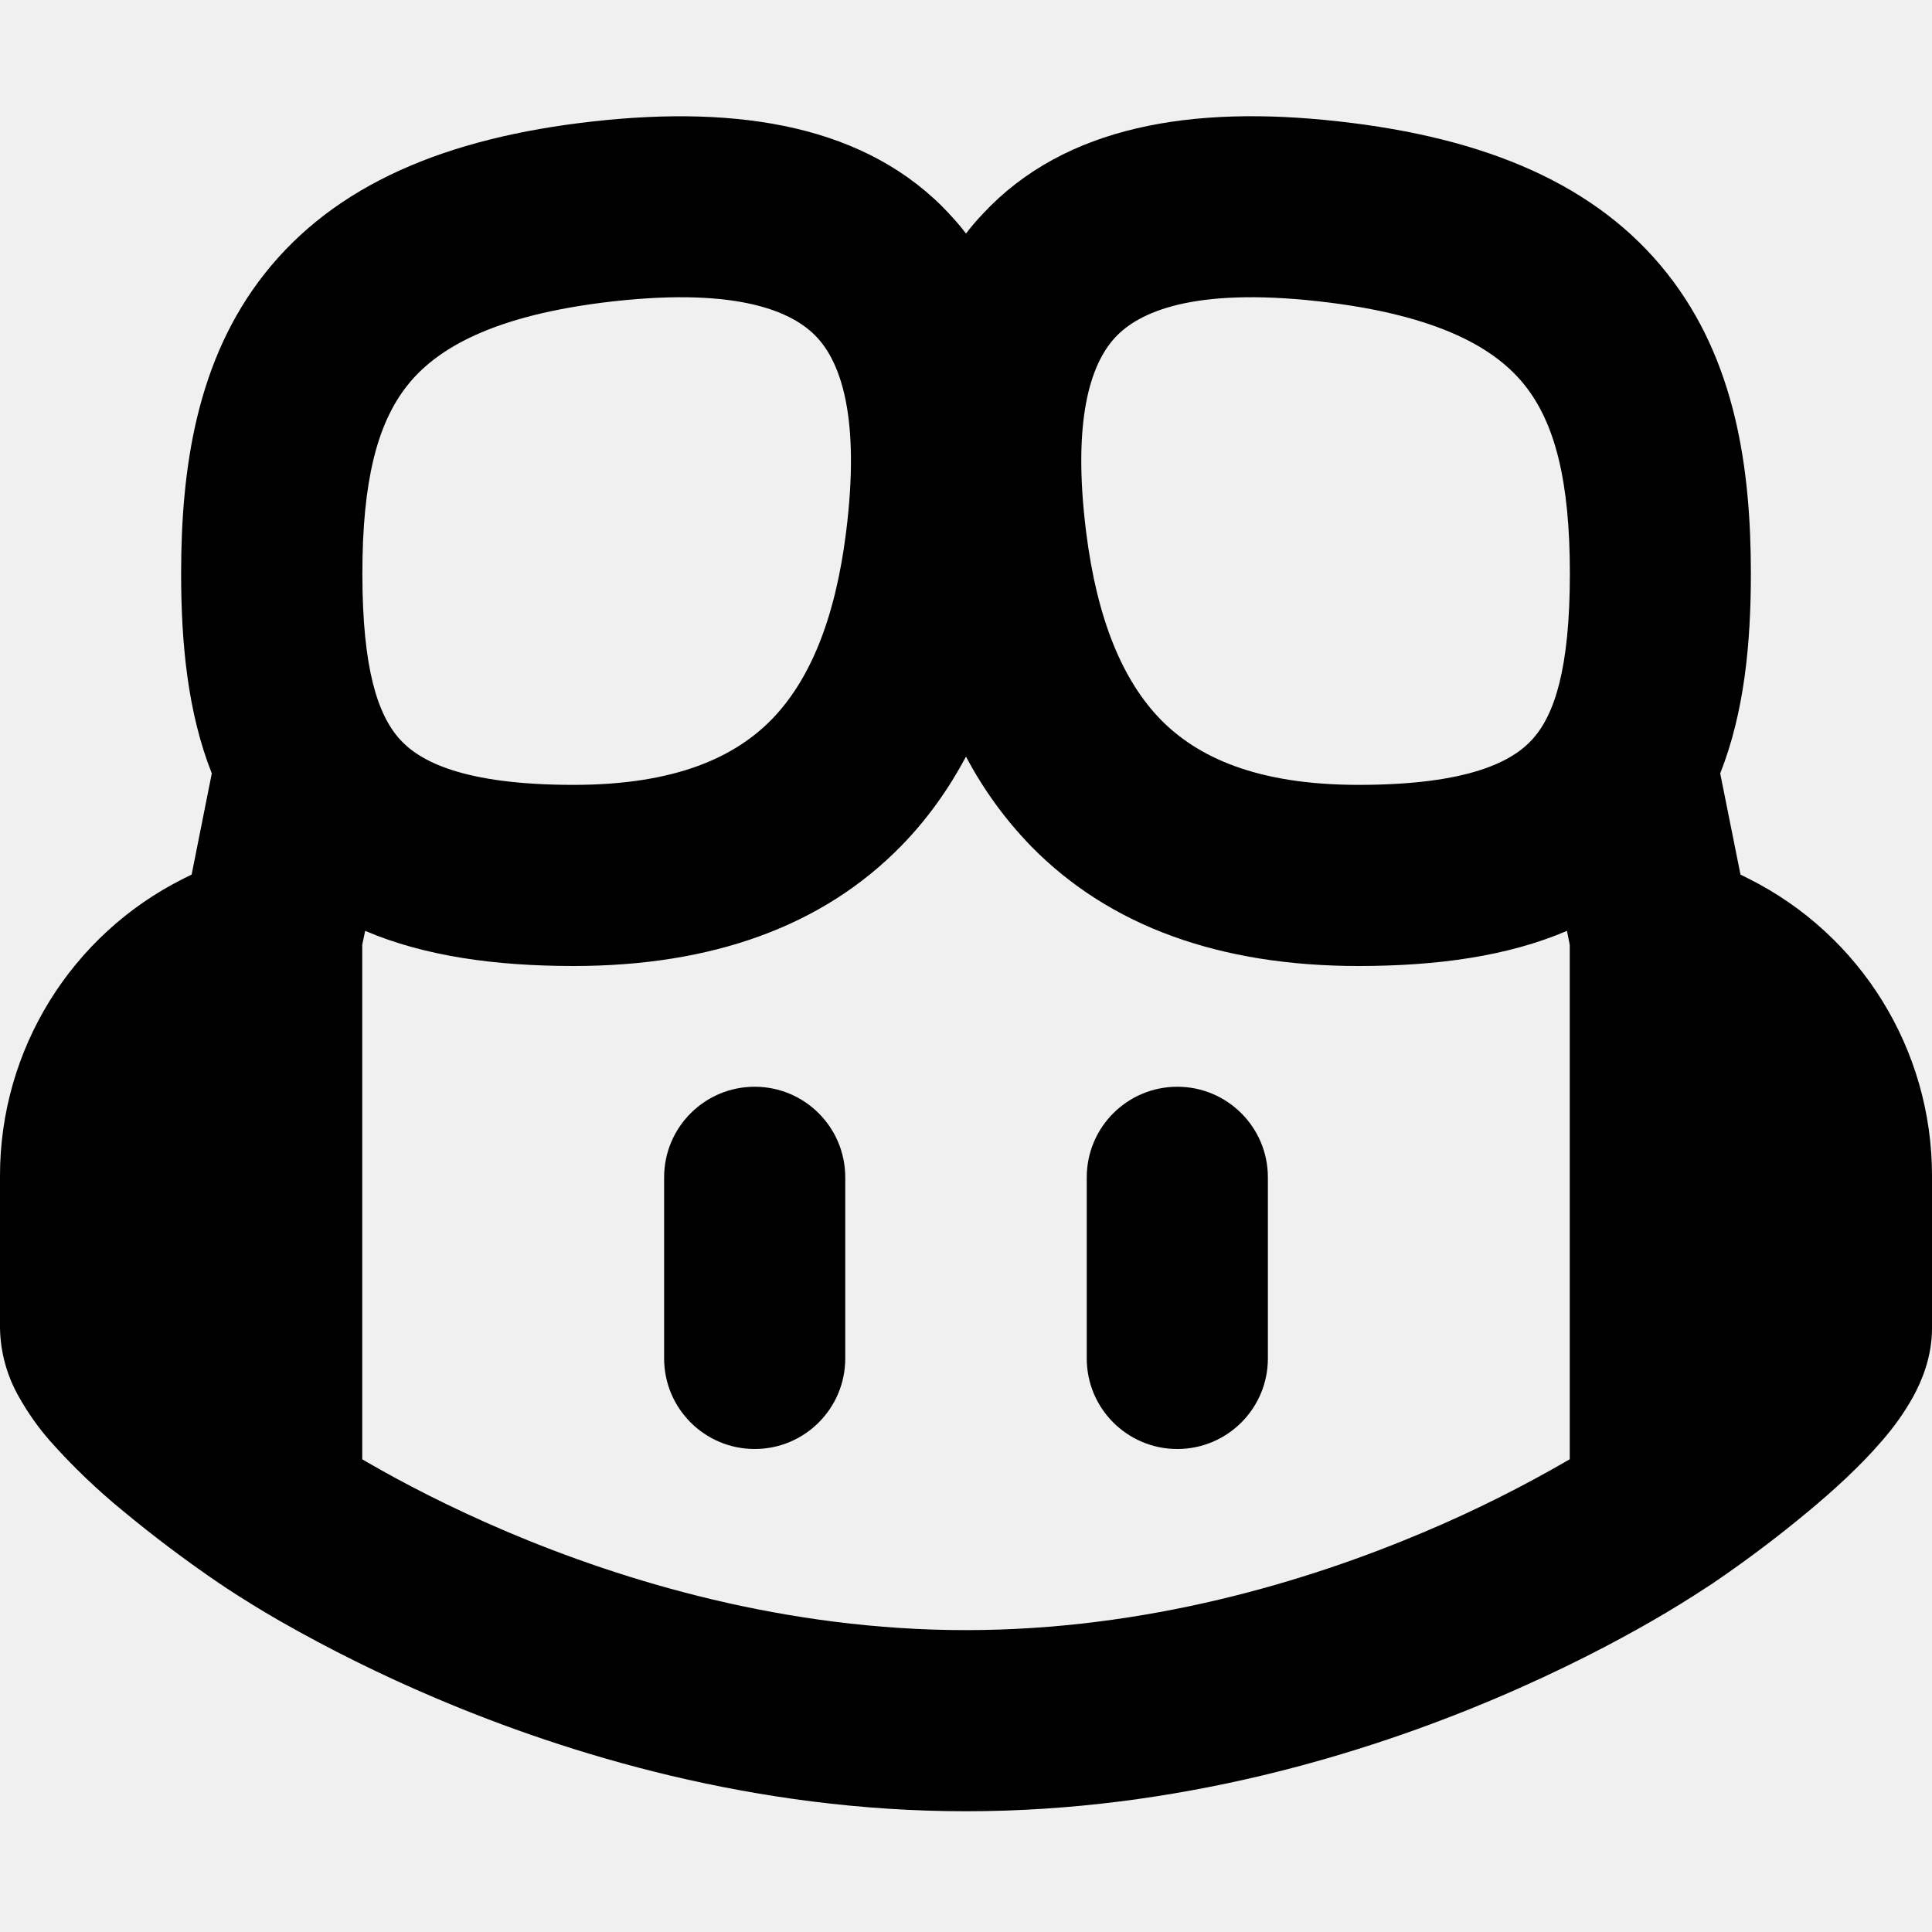
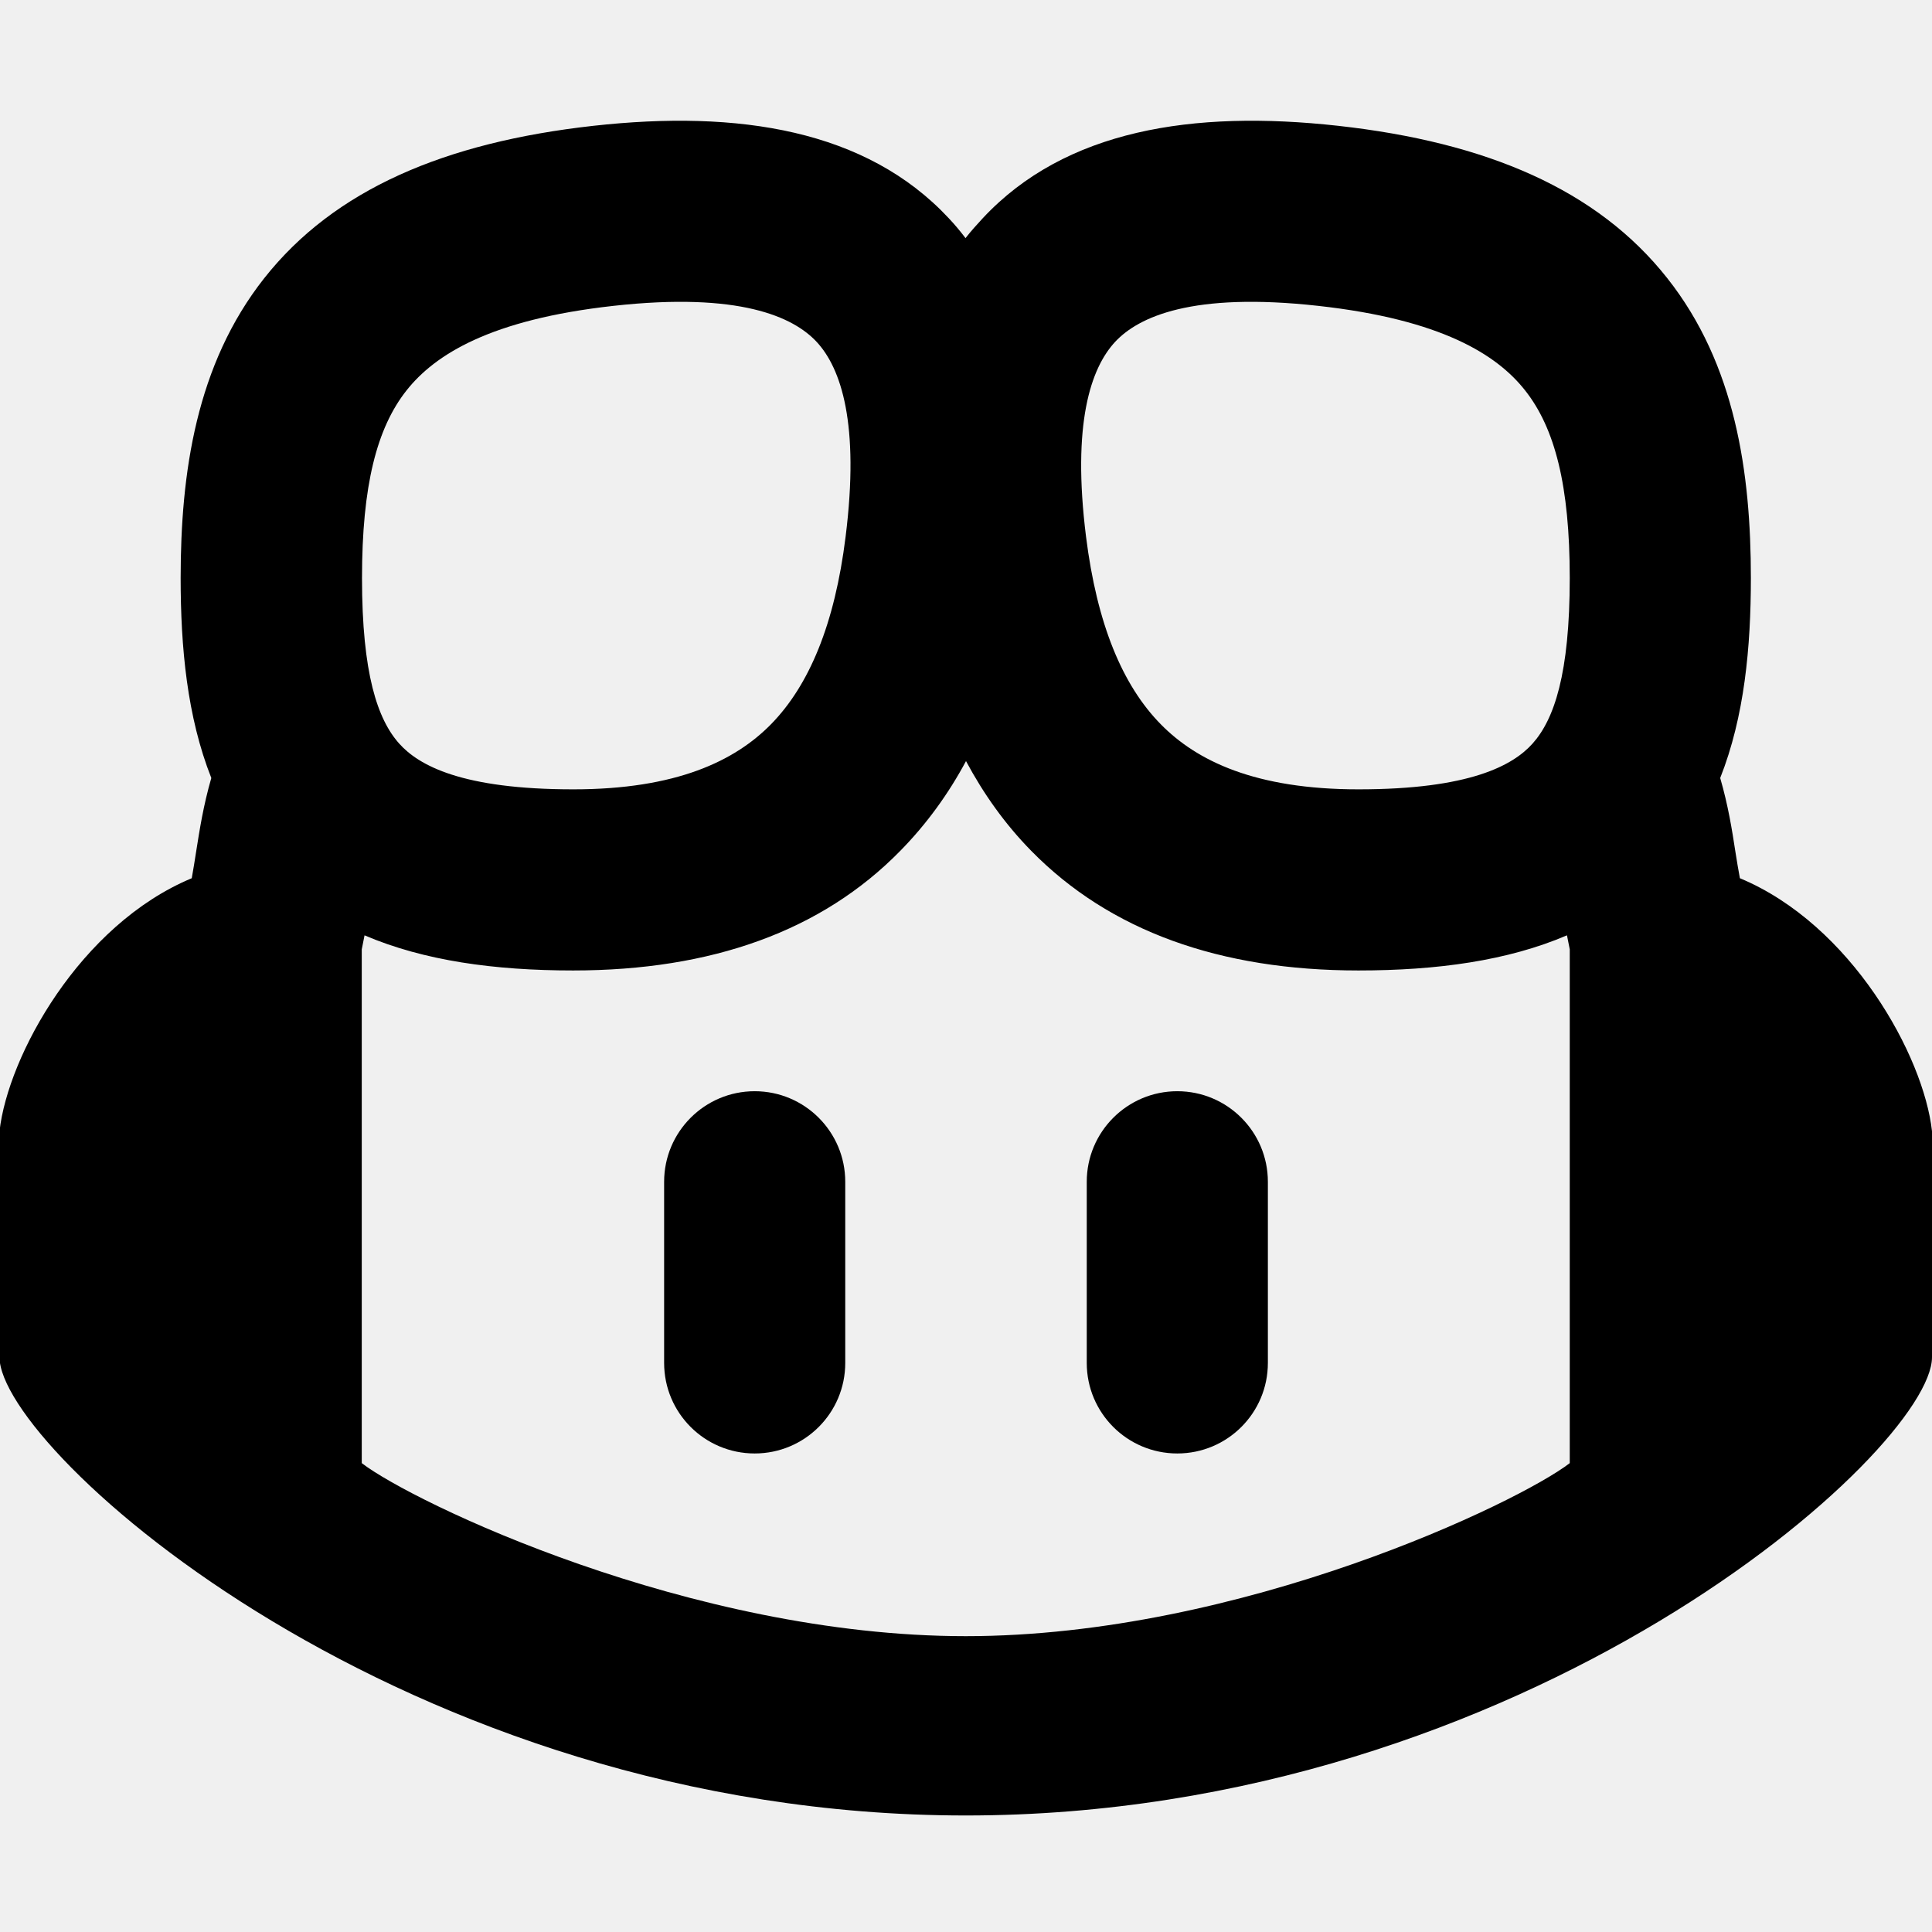
- <svg xmlns="http://www.w3.org/2000/svg" width="16" height="16" viewBox="0 0 16 16">
-   <path d="M6.25 9a.75.75 0 0 1 .75.75v1.5a.75.75 0 0 1-1.5 0v-1.5A.75.75 0 0 1 6.25 9Zm4.25.75a.75.75 0 0 0-1.5 0v1.5a.75.75 0 0 0 1.5 0v-1.5Z" />
-   <path d="M7.86 1.77c.05.053.097.107.14.164.043-.057.09-.111.14-.164.681-.731 1.737-.9 2.943-.765 1.23.136 2.145.527 2.724 1.26.566.716.693 1.614.693 2.485 0 .572-.053 1.147-.254 1.655l.168.838.066.033A2.75 2.75 0 0 1 16 9.736V11c0 .24-.086.438-.156.567-.073.131-.16.253-.259.366-.18.21-.404.413-.605.58a10.19 10.19 0 0 1-.792.597l-.015.01-.006.004-.028.018a8.849 8.849 0 0 1-.456.281c-.307.177-.749.41-1.296.642C11.296 14.528 9.756 15 8 15c-1.756 0-3.296-.472-4.387-.935a12.28 12.28 0 0 1-1.296-.641 8.849 8.849 0 0 1-.456-.281l-.028-.02-.006-.003-.015-.01a10.593 10.593 0 0 1-.792-.596 5.264 5.264 0 0 1-.605-.58 2.133 2.133 0 0 1-.259-.367A1.189 1.189 0 0 1 0 11V9.736a2.75 2.75 0 0 1 1.52-2.46l.067-.033.167-.838C1.553 5.897 1.5 5.322 1.5 4.75c0-.87.127-1.77.693-2.485.579-.733 1.494-1.124 2.724-1.26 1.206-.134 2.262.034 2.944.765ZM3 7.824v4.261c.02.013.043.025.065.038.264.152.65.356 1.134.562.972.412 2.307.815 3.801.815 1.494 0 2.83-.403 3.8-.815.412-.174.813-.375 1.2-.6v-4.26l-.023-.116c-.49.21-1.075.291-1.727.291-1.146 0-2.06-.328-2.71-.991A3.233 3.233 0 0 1 8 6.266c-.144.269-.321.52-.54.743C6.81 7.672 5.896 8 4.75 8c-.652 0-1.236-.082-1.726-.291L3 7.824Zm6.237-5.031c-.204.218-.359.678-.242 1.614.091.726.303 1.23.618 1.553.299.304.784.54 1.638.54.922 0 1.28-.199 1.442-.38.179-.2.308-.578.308-1.37 0-.765-.123-1.242-.37-1.555-.233-.296-.693-.586-1.713-.7-1.044-.116-1.488.091-1.681.298Zm-2.472 0c-.193-.207-.637-.414-1.681-.298-1.02.114-1.48.404-1.713.7-.247.313-.37.79-.37 1.555 0 .792.129 1.17.308 1.37.162.181.52.38 1.442.38.854 0 1.339-.236 1.638-.54.315-.323.527-.827.618-1.553.117-.936-.038-1.396-.242-1.614Z" />
+ <svg xmlns="http://www.w3.org/2000/svg" width="16" height="16" viewBox="0 0 16 16" fill="none">
+   <g clip-path="url(#clip0_9247_119317)">
+     <path fill-rule="evenodd" clip-rule="evenodd" d="M7.998 15.035C12.649 15.035 16 12.006 16 11.24V9.368C15.931 8.744 15.333 7.658 14.409 7.273C14.396 7.203 14.384 7.131 14.372 7.055C14.344 6.872 14.312 6.671 14.246 6.443C14.447 5.935 14.5 5.359 14.5 4.787C14.5 3.917 14.373 3.018 13.807 2.303C13.228 1.57 12.313 1.179 11.083 1.042C9.877 0.908 8.821 1.076 8.139 1.807C8.09 1.86 8.04 1.915 7.996 1.972C7.953 1.915 7.907 1.86 7.857 1.807C7.175 1.076 6.119 0.908 4.913 1.042C3.683 1.179 2.768 1.57 2.189 2.303C1.624 3.018 1.496 3.917 1.496 4.787C1.496 5.359 1.549 5.935 1.75 6.443C1.684 6.671 1.653 6.872 1.624 7.055C1.612 7.13 1.601 7.203 1.588 7.273C0.663 7.658 0.066 8.744 -0.004 9.368V11.24C-0.004 12.006 3.347 15.035 7.998 15.035ZM10.917 2.533C9.873 2.417 9.429 2.624 9.236 2.83C9.032 3.049 8.877 3.509 8.994 4.444C9.085 5.17 9.296 5.675 9.612 5.997C9.911 6.302 10.396 6.537 11.25 6.537C12.172 6.537 12.53 6.339 12.692 6.158C12.871 5.958 13 5.58 13 4.787C13 4.022 12.877 3.545 12.63 3.233C12.397 2.937 11.937 2.646 10.917 2.533ZM6.762 2.83C6.569 2.624 6.125 2.417 5.08 2.533C4.061 2.646 3.601 2.937 3.367 3.233C3.12 3.545 2.998 4.022 2.998 4.787C2.998 5.58 3.127 5.958 3.306 6.158C3.468 6.339 3.825 6.537 4.748 6.537C5.601 6.537 6.087 6.302 6.386 5.997C6.701 5.675 6.913 5.17 7.003 4.444C7.12 3.509 6.966 3.049 6.762 2.83ZM7.998 13.55C10.278 13.55 12.582 12.44 13 12.117V7.862L12.977 7.746C12.487 7.956 11.902 8.037 11.25 8.037C10.104 8.037 9.191 7.71 8.54 7.046C8.321 6.823 8.144 6.572 8 6.303C7.856 6.572 7.675 6.823 7.456 7.046C6.806 7.71 5.893 8.037 4.746 8.037C4.094 8.037 3.51 7.956 3.019 7.746L2.996 7.862V12.117C3.415 12.44 5.718 13.55 7.998 13.55Z" fill="black" />
+     <path d="M6.25 9.037C6.664 9.037 7 9.373 7 9.787V11.287C7 11.702 6.664 12.037 6.25 12.037C5.836 12.037 5.5 11.702 5.5 11.287V9.787C5.5 9.373 5.836 9.037 6.25 9.037Z" fill="black" />
+     <path d="M10.5 9.787C10.5 9.373 10.164 9.037 9.75 9.037C9.336 9.037 9 9.373 9 9.787V11.287C9 11.702 9.336 12.037 9.75 12.037C10.164 12.037 10.5 11.702 10.5 11.287V9.787Z" fill="black" />
+   </g>
+   <defs>
+     <clipPath id="clip0_9247_119317">
+       <rect width="16" height="16" fill="white" />
+     </clipPath>
+   </defs>
</svg>
